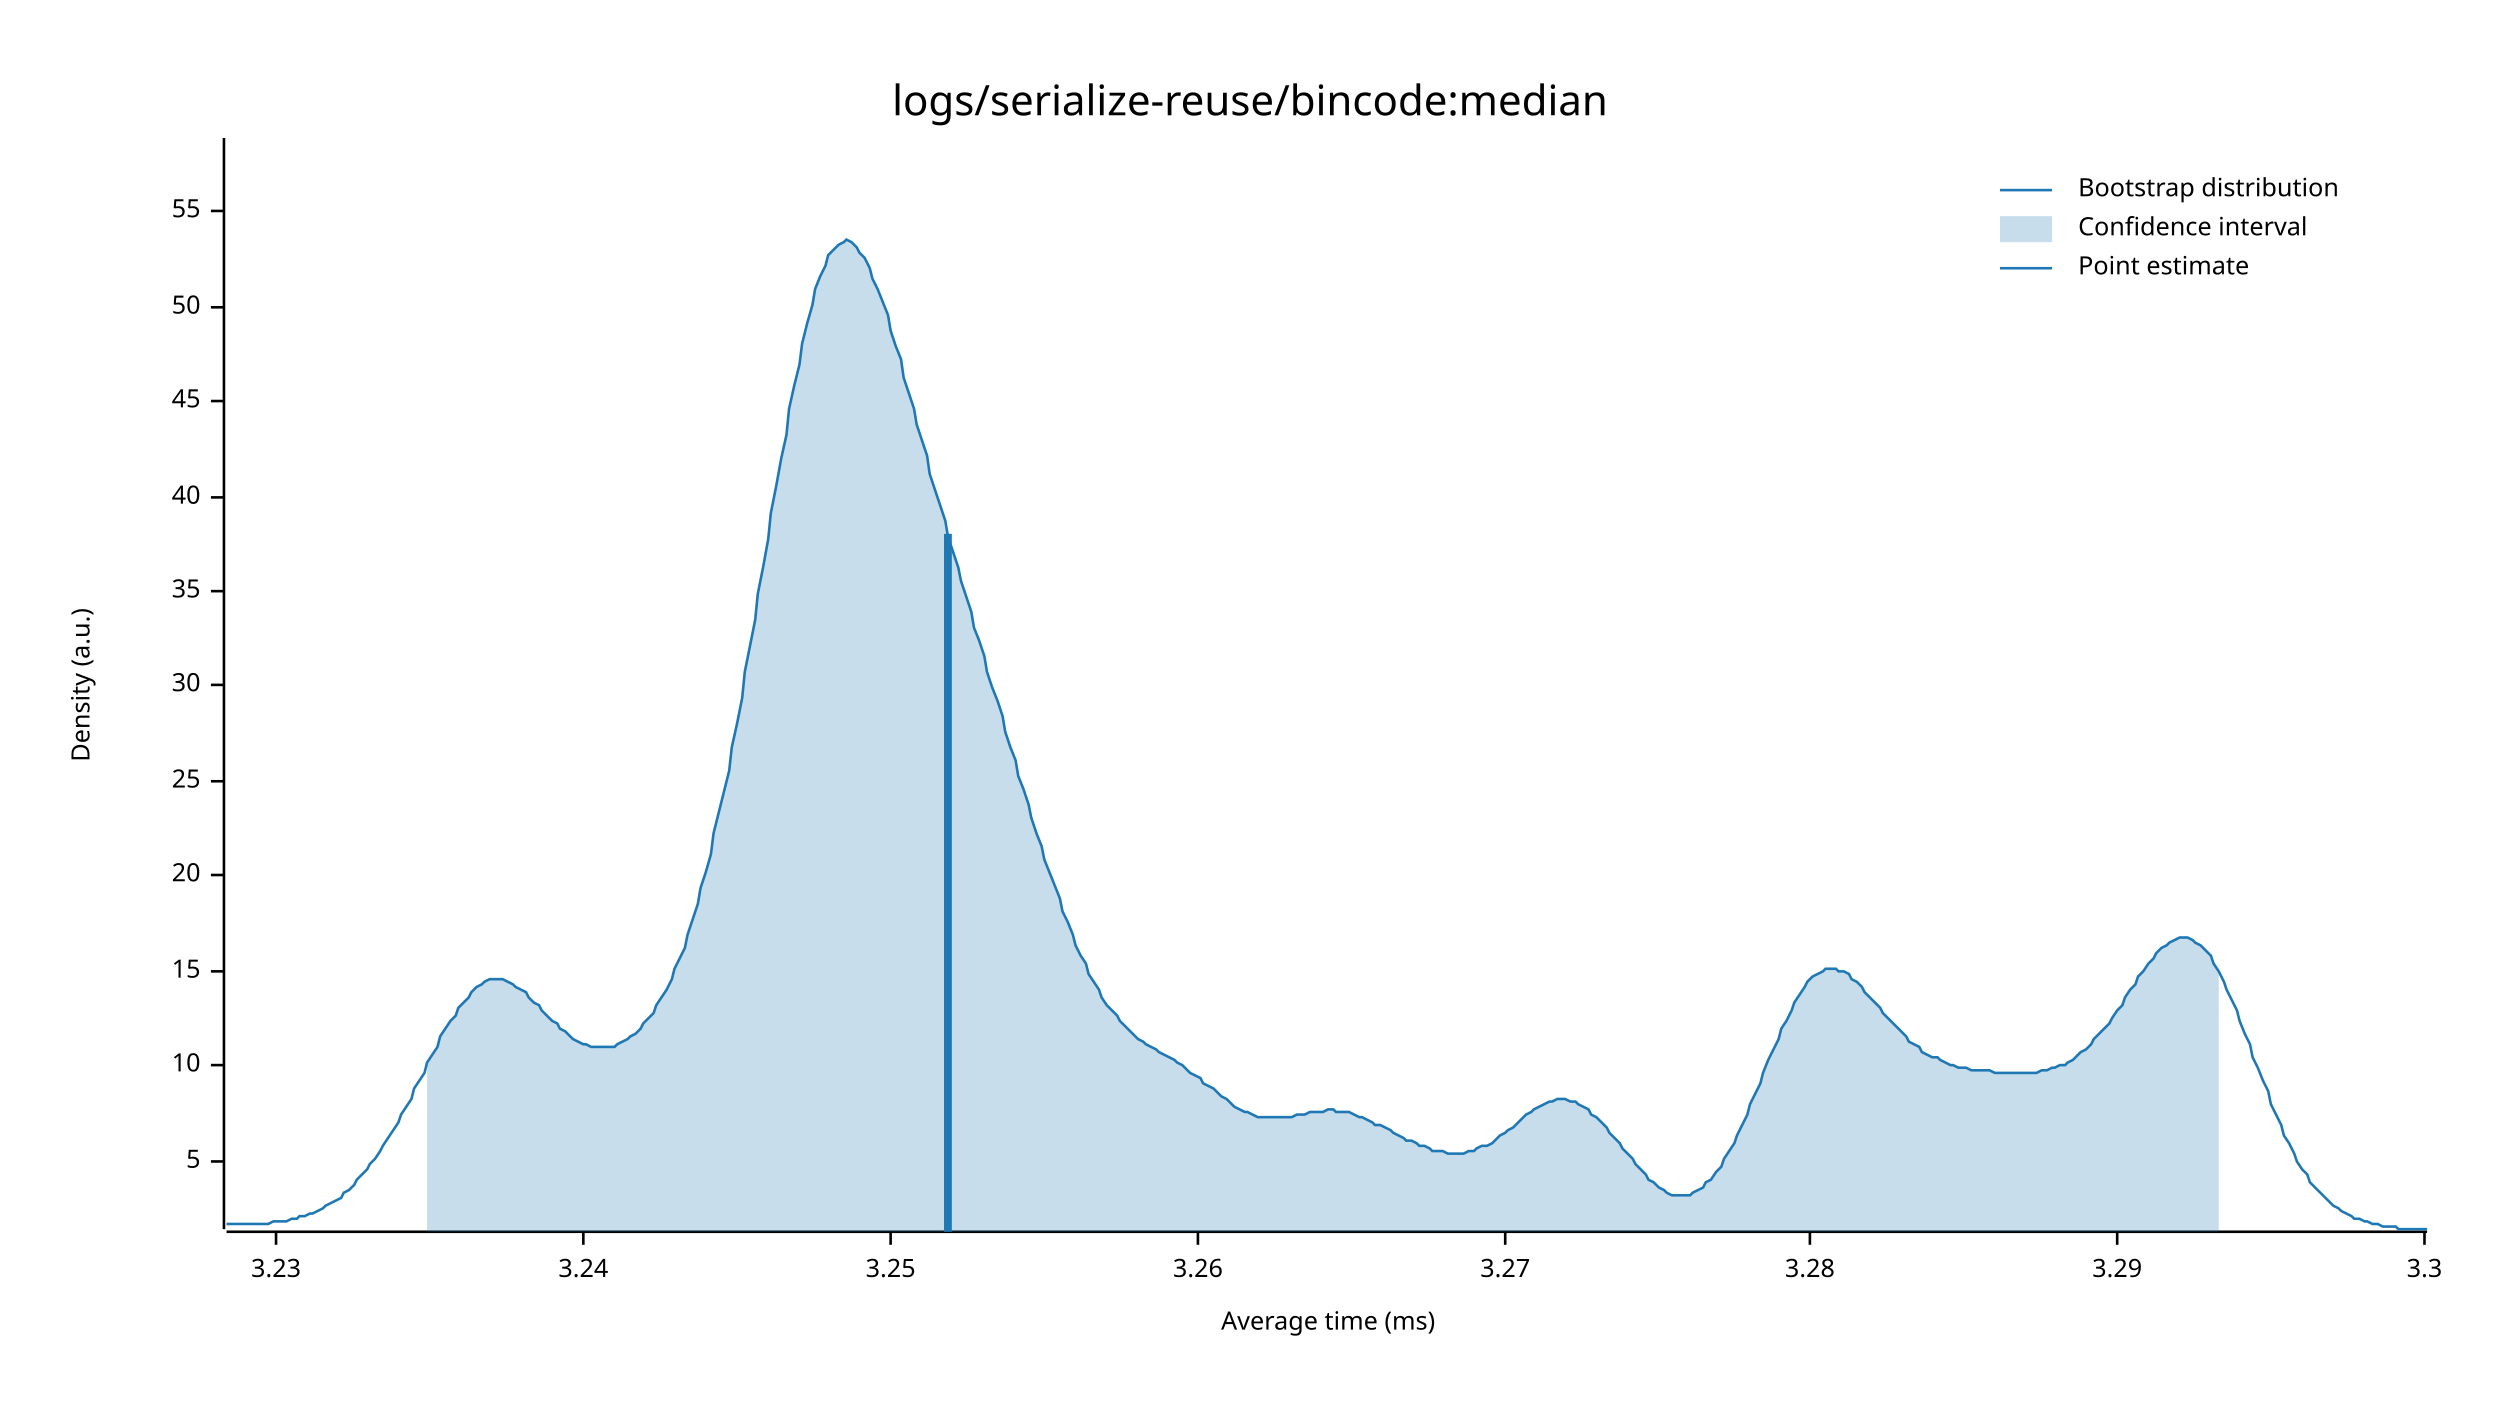
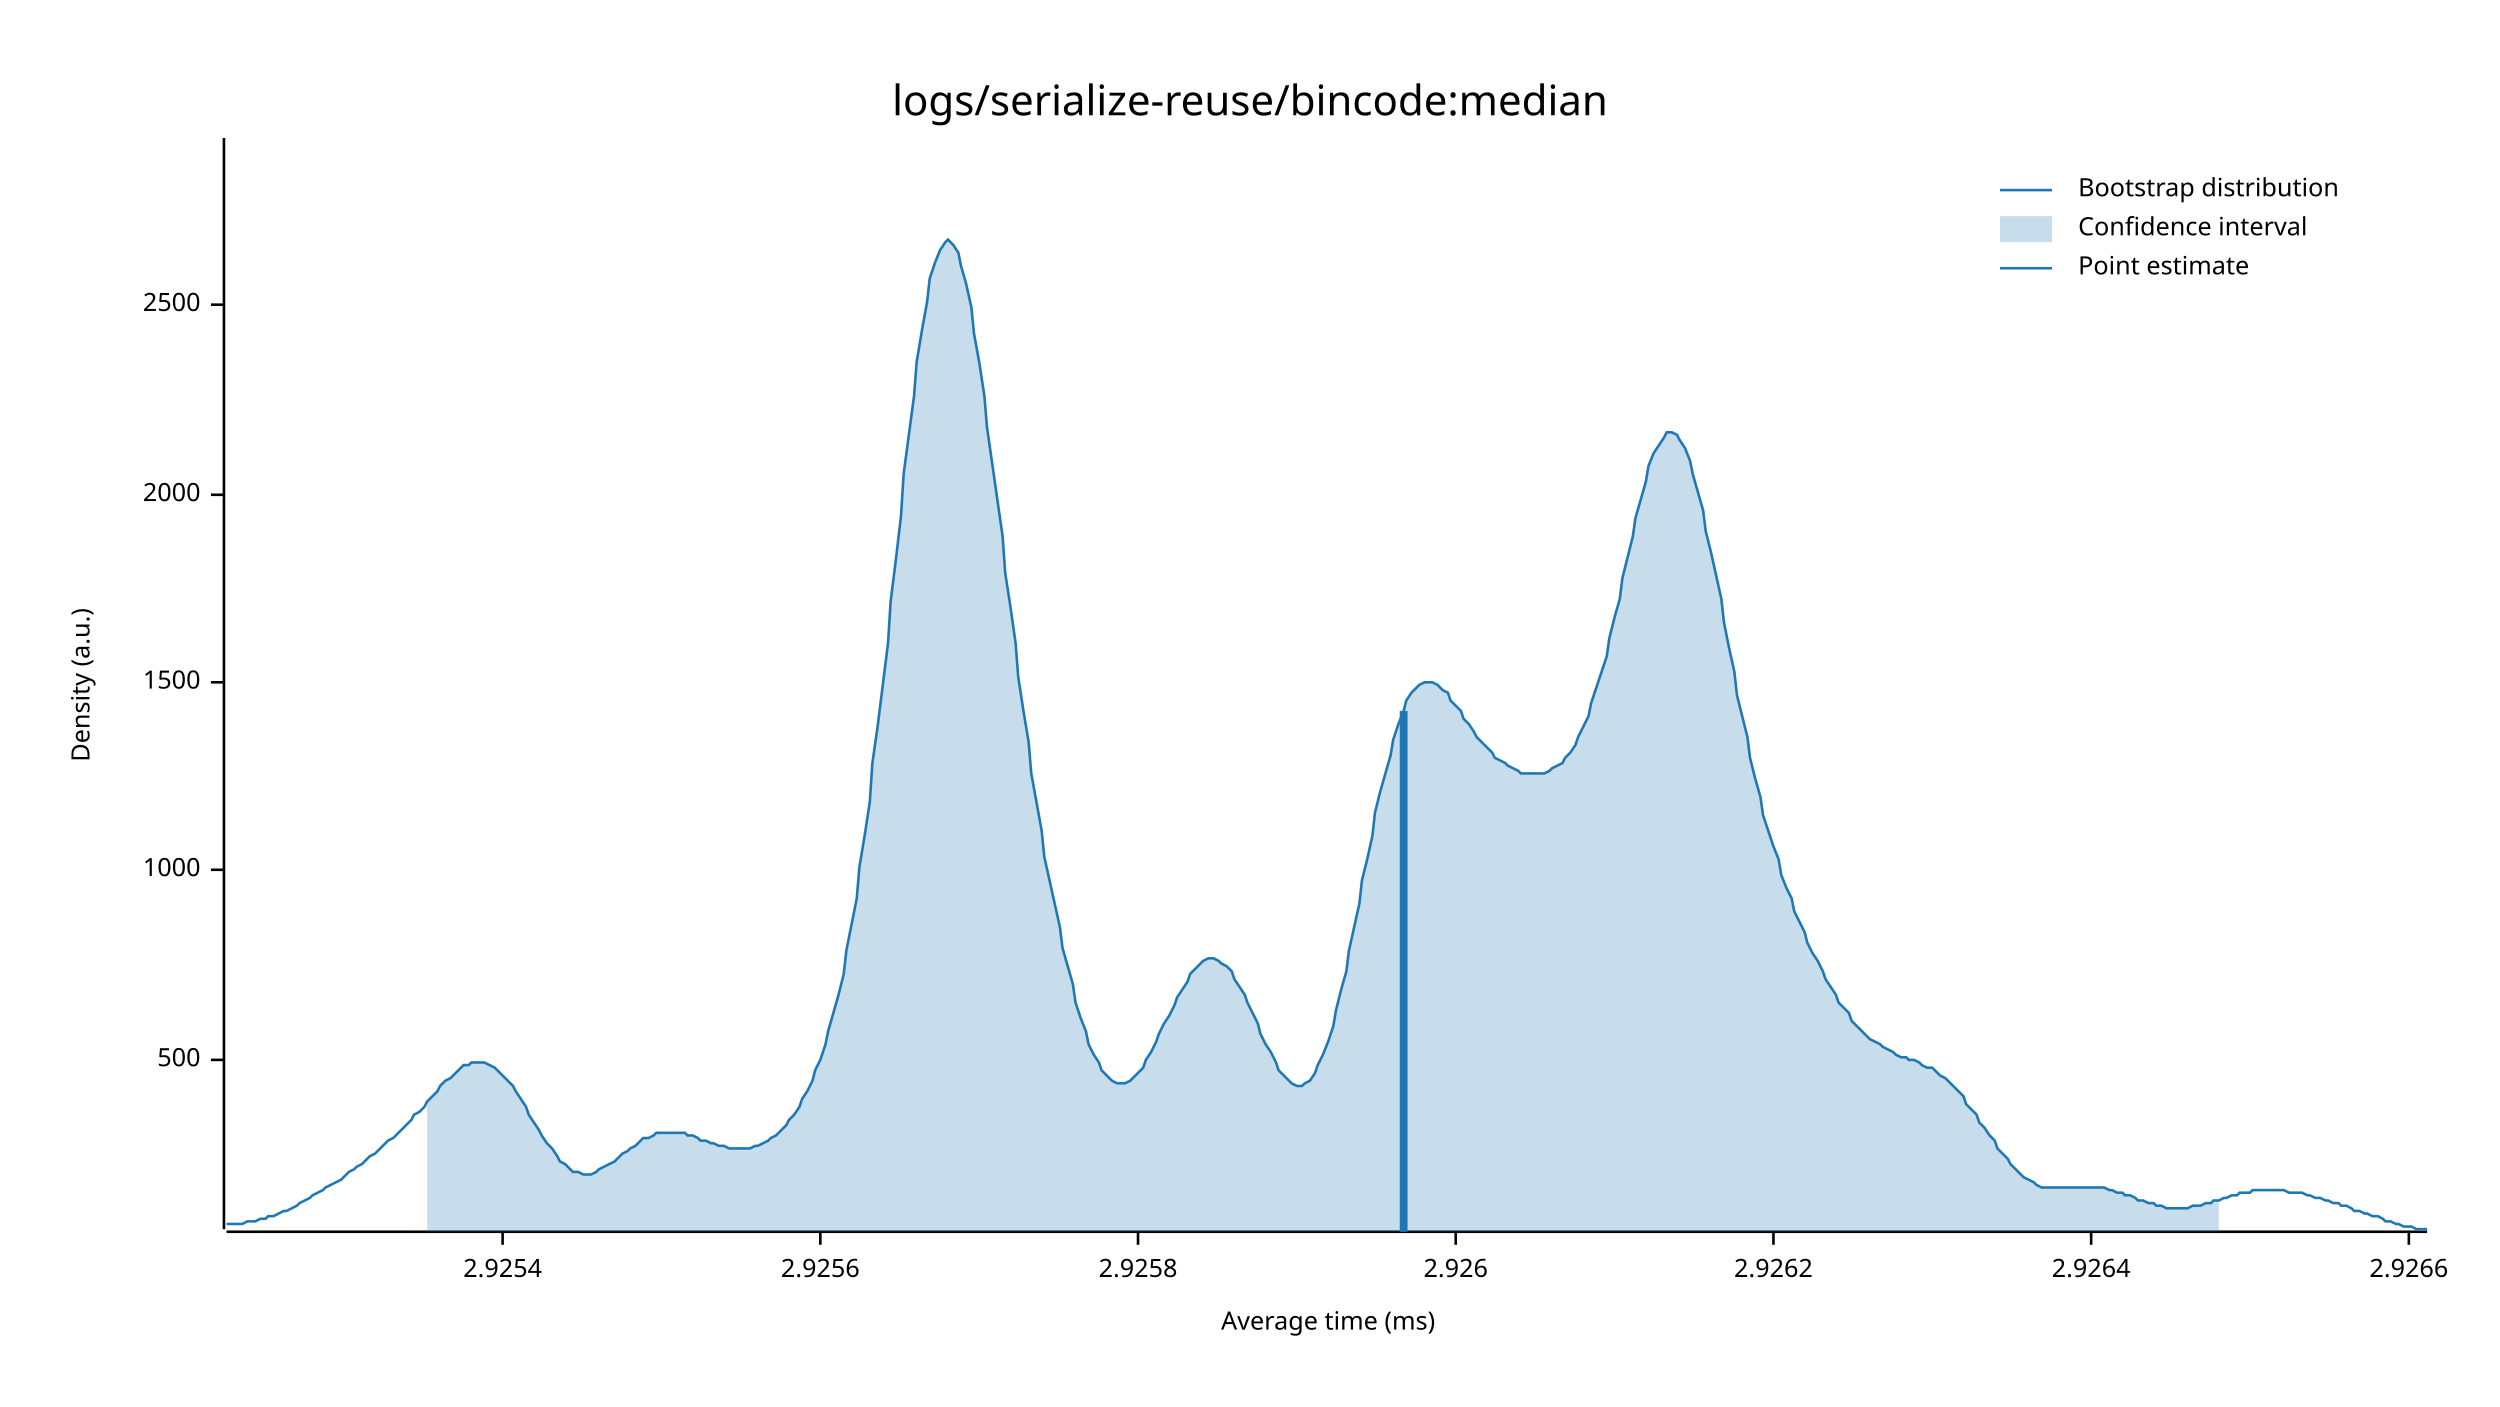
<svg xmlns="http://www.w3.org/2000/svg" style="background-color:#EEE;" width="960" height="540" viewBox="0 0 960 540">
  <text x="480" y="32" dy="0.76em" text-anchor="middle" font-family="sans-serif" font-size="16.129" opacity="1" fill="#000000">
logs/serialize-reuse/bincode:median
</text>
  <text x="27" y="263" dy="0.76em" text-anchor="middle" font-family="sans-serif" font-size="9.677" opacity="1" fill="#000000" transform="rotate(270, 27, 263)">
Density (a.u.)
</text>
  <text x="510" y="513" dy="-0.5ex" text-anchor="middle" font-family="sans-serif" font-size="9.677" opacity="1" fill="#000000">
Average time (ms)
</text>
  <polyline fill="none" opacity="1" stroke="#000000" stroke-width="1" points="86,53 86,472 " />
-   <text x="77" y="446" dy="0.5ex" text-anchor="end" font-family="sans-serif" font-size="9.677" opacity="1" fill="#000000">
- 5
+   <text x="77" y="407" dy="0.5ex" text-anchor="end" font-family="sans-serif" font-size="9.677" opacity="1" fill="#000000">
+ 500
</text>
-   <polyline fill="none" opacity="1" stroke="#000000" stroke-width="1" points="81,446 86,446 " />
-   <text x="77" y="409" dy="0.5ex" text-anchor="end" font-family="sans-serif" font-size="9.677" opacity="1" fill="#000000">
- 10
+   <polyline fill="none" opacity="1" stroke="#000000" stroke-width="1" points="81,407 86,407 " />
+   <text x="77" y="334" dy="0.5ex" text-anchor="end" font-family="sans-serif" font-size="9.677" opacity="1" fill="#000000">
+ 1000
</text>
-   <polyline fill="none" opacity="1" stroke="#000000" stroke-width="1" points="81,409 86,409 " />
-   <text x="77" y="373" dy="0.5ex" text-anchor="end" font-family="sans-serif" font-size="9.677" opacity="1" fill="#000000">
- 15
+   <polyline fill="none" opacity="1" stroke="#000000" stroke-width="1" points="81,334 86,334 " />
+   <text x="77" y="262" dy="0.5ex" text-anchor="end" font-family="sans-serif" font-size="9.677" opacity="1" fill="#000000">
+ 1500
</text>
-   <polyline fill="none" opacity="1" stroke="#000000" stroke-width="1" points="81,373 86,373 " />
-   <text x="77" y="336" dy="0.5ex" text-anchor="end" font-family="sans-serif" font-size="9.677" opacity="1" fill="#000000">
- 20
+   <polyline fill="none" opacity="1" stroke="#000000" stroke-width="1" points="81,262 86,262 " />
+   <text x="77" y="190" dy="0.5ex" text-anchor="end" font-family="sans-serif" font-size="9.677" opacity="1" fill="#000000">
+ 2000
</text>
-   <polyline fill="none" opacity="1" stroke="#000000" stroke-width="1" points="81,336 86,336 " />
-   <text x="77" y="300" dy="0.5ex" text-anchor="end" font-family="sans-serif" font-size="9.677" opacity="1" fill="#000000">
- 25
+   <polyline fill="none" opacity="1" stroke="#000000" stroke-width="1" points="81,190 86,190 " />
+   <text x="77" y="117" dy="0.5ex" text-anchor="end" font-family="sans-serif" font-size="9.677" opacity="1" fill="#000000">
+ 2500
</text>
-   <polyline fill="none" opacity="1" stroke="#000000" stroke-width="1" points="81,300 86,300 " />
-   <text x="77" y="263" dy="0.5ex" text-anchor="end" font-family="sans-serif" font-size="9.677" opacity="1" fill="#000000">
- 30
+   <polyline fill="none" opacity="1" stroke="#000000" stroke-width="1" points="81,117 86,117 " />
+   <polyline fill="none" opacity="1" stroke="#000000" stroke-width="1" points="87,473 932,473 " />
+   <text x="193" y="483" dy="0.76em" text-anchor="middle" font-family="sans-serif" font-size="9.677" opacity="1" fill="#000000">
+ 2.9254
</text>
-   <polyline fill="none" opacity="1" stroke="#000000" stroke-width="1" points="81,263 86,263 " />
-   <text x="77" y="227" dy="0.5ex" text-anchor="end" font-family="sans-serif" font-size="9.677" opacity="1" fill="#000000">
- 35
+   <polyline fill="none" opacity="1" stroke="#000000" stroke-width="1" points="193,473 193,478 " />
+   <text x="315" y="483" dy="0.76em" text-anchor="middle" font-family="sans-serif" font-size="9.677" opacity="1" fill="#000000">
+ 2.9256
</text>
-   <polyline fill="none" opacity="1" stroke="#000000" stroke-width="1" points="81,227 86,227 " />
-   <text x="77" y="191" dy="0.5ex" text-anchor="end" font-family="sans-serif" font-size="9.677" opacity="1" fill="#000000">
- 40
+   <polyline fill="none" opacity="1" stroke="#000000" stroke-width="1" points="315,473 315,478 " />
+   <text x="437" y="483" dy="0.76em" text-anchor="middle" font-family="sans-serif" font-size="9.677" opacity="1" fill="#000000">
+ 2.9258
</text>
-   <polyline fill="none" opacity="1" stroke="#000000" stroke-width="1" points="81,191 86,191 " />
-   <text x="77" y="154" dy="0.5ex" text-anchor="end" font-family="sans-serif" font-size="9.677" opacity="1" fill="#000000">
- 45
+   <polyline fill="none" opacity="1" stroke="#000000" stroke-width="1" points="437,473 437,478 " />
+   <text x="559" y="483" dy="0.76em" text-anchor="middle" font-family="sans-serif" font-size="9.677" opacity="1" fill="#000000">
+ 2.926
</text>
-   <polyline fill="none" opacity="1" stroke="#000000" stroke-width="1" points="81,154 86,154 " />
-   <text x="77" y="118" dy="0.5ex" text-anchor="end" font-family="sans-serif" font-size="9.677" opacity="1" fill="#000000">
- 50
+   <polyline fill="none" opacity="1" stroke="#000000" stroke-width="1" points="559,473 559,478 " />
+   <text x="681" y="483" dy="0.76em" text-anchor="middle" font-family="sans-serif" font-size="9.677" opacity="1" fill="#000000">
+ 2.9262
</text>
-   <polyline fill="none" opacity="1" stroke="#000000" stroke-width="1" points="81,118 86,118 " />
-   <text x="77" y="81" dy="0.5ex" text-anchor="end" font-family="sans-serif" font-size="9.677" opacity="1" fill="#000000">
- 55
+   <polyline fill="none" opacity="1" stroke="#000000" stroke-width="1" points="681,473 681,478 " />
+   <text x="803" y="483" dy="0.76em" text-anchor="middle" font-family="sans-serif" font-size="9.677" opacity="1" fill="#000000">
+ 2.9264
</text>
-   <polyline fill="none" opacity="1" stroke="#000000" stroke-width="1" points="81,81 86,81 " />
-   <polyline fill="none" opacity="1" stroke="#000000" stroke-width="1" points="87,473 932,473 " />
-   <text x="106" y="483" dy="0.76em" text-anchor="middle" font-family="sans-serif" font-size="9.677" opacity="1" fill="#000000">
- 3.23
+   <polyline fill="none" opacity="1" stroke="#000000" stroke-width="1" points="803,473 803,478 " />
+   <text x="925" y="483" dy="0.76em" text-anchor="middle" font-family="sans-serif" font-size="9.677" opacity="1" fill="#000000">
+ 2.9266
</text>
-   <polyline fill="none" opacity="1" stroke="#000000" stroke-width="1" points="106,473 106,478 " />
-   <text x="224" y="483" dy="0.76em" text-anchor="middle" font-family="sans-serif" font-size="9.677" opacity="1" fill="#000000">
- 3.24
- </text>
-   <polyline fill="none" opacity="1" stroke="#000000" stroke-width="1" points="224,473 224,478 " />
-   <text x="342" y="483" dy="0.76em" text-anchor="middle" font-family="sans-serif" font-size="9.677" opacity="1" fill="#000000">
- 3.25
- </text>
-   <polyline fill="none" opacity="1" stroke="#000000" stroke-width="1" points="342,473 342,478 " />
-   <text x="460" y="483" dy="0.76em" text-anchor="middle" font-family="sans-serif" font-size="9.677" opacity="1" fill="#000000">
- 3.26
- </text>
-   <polyline fill="none" opacity="1" stroke="#000000" stroke-width="1" points="460,473 460,478 " />
-   <text x="578" y="483" dy="0.76em" text-anchor="middle" font-family="sans-serif" font-size="9.677" opacity="1" fill="#000000">
- 3.27
- </text>
-   <polyline fill="none" opacity="1" stroke="#000000" stroke-width="1" points="578,473 578,478 " />
-   <text x="695" y="483" dy="0.76em" text-anchor="middle" font-family="sans-serif" font-size="9.677" opacity="1" fill="#000000">
- 3.28
- </text>
-   <polyline fill="none" opacity="1" stroke="#000000" stroke-width="1" points="695,473 695,478 " />
-   <text x="813" y="483" dy="0.76em" text-anchor="middle" font-family="sans-serif" font-size="9.677" opacity="1" fill="#000000">
- 3.29
- </text>
-   <polyline fill="none" opacity="1" stroke="#000000" stroke-width="1" points="813,473 813,478 " />
-   <text x="931" y="483" dy="0.76em" text-anchor="middle" font-family="sans-serif" font-size="9.677" opacity="1" fill="#000000">
- 3.3
- </text>
-   <polyline fill="none" opacity="1" stroke="#000000" stroke-width="1" points="931,473 931,478 " />
-   <polyline fill="none" opacity="1" stroke="#1F78B4" stroke-width="1" points="87,470 88,470 90,470 92,470 93,470 95,470 97,470 98,470 100,470 102,470 103,470 105,469 107,469 109,469 110,469 112,468 114,468 115,467 117,467 119,466 120,466 122,465 124,464 125,463 127,462 129,461 131,460 132,458 134,457 136,455 137,453 139,451 141,449 142,447 144,445 146,442 147,440 149,437 151,434 153,431 154,428 156,425 158,422 159,418 161,415 163,412 164,408 166,405 168,402 169,398 171,395 173,392 175,390 176,387 178,385 180,383 181,381 183,379 185,378 186,377 188,376 190,376 191,376 193,376 195,377 197,378 198,379 200,380 202,381 203,383 205,385 207,386 208,388 210,390 212,392 214,393 215,395 217,396 219,398 220,399 222,400 224,401 225,401 227,402 229,402 230,402 232,402 234,402 236,402 237,401 239,400 241,399 242,398 244,397 246,395 247,393 249,391 251,389 252,386 254,383 256,380 258,376 259,372 261,368 263,364 264,359 266,353 268,347 269,341 271,335 273,328 274,320 276,312 278,304 280,296 281,287 283,278 285,268 286,258 288,248 290,238 291,228 293,218 295,207 296,197 298,187 300,176 302,167 303,157 305,148 307,140 308,132 310,124 312,117 313,111 315,106 317,102 318,98 320,96 322,94 324,93 325,92 327,93 329,95 330,97 332,99 334,103 335,107 337,111 339,116 341,121 342,127 344,133 346,138 347,145 349,151 351,157 352,163 354,169 356,175 357,182 359,188 361,194 363,200 364,206 366,212 368,218 369,223 371,229 373,235 374,241 376,246 378,252 379,258 381,264 383,269 385,275 386,281 388,287 390,292 391,298 393,303 395,309 396,314 398,320 400,325 401,330 403,335 405,340 407,345 408,350 410,354 412,359 413,363 415,367 417,370 418,374 420,377 422,380 423,383 425,386 427,388 429,390 430,392 432,394 434,396 435,397 437,399 439,400 440,401 442,402 444,403 445,404 447,405 449,406 451,407 452,408 454,409 456,411 457,412 459,413 461,414 462,416 464,417 466,418 468,420 469,421 471,422 473,424 474,425 476,426 478,427 479,427 481,428 483,429 484,429 486,429 488,429 490,429 491,429 493,429 495,429 496,429 498,428 500,428 501,428 503,427 505,427 506,427 508,427 510,426 512,426 513,427 515,427 517,427 518,427 520,428 522,429 523,429 525,430 527,431 528,432 530,432 532,433 534,434 535,435 537,436 539,437 540,438 542,438 544,439 545,440 547,440 549,441 550,442 552,442 554,442 556,443 557,443 559,443 561,443 562,443 564,442 566,442 567,441 569,440 571,440 573,439 574,438 576,436 578,435 579,434 581,433 583,431 584,430 586,428 588,427 589,426 591,425 593,424 595,423 596,423 598,422 600,422 601,422 603,423 605,423 606,424 608,425 610,426 611,428 613,429 615,431 617,433 618,435 620,437 622,439 623,441 625,443 627,445 628,447 630,449 632,451 633,453 635,454 637,456 639,457 640,458 642,459 644,459 645,459 647,459 649,459 650,458 652,457 654,456 655,454 657,453 659,450 661,448 662,445 664,442 666,439 667,436 669,432 671,428 672,424 674,420 676,416 677,412 679,407 681,403 683,399 684,395 686,392 688,388 689,385 691,382 693,379 694,377 696,375 698,374 700,373 701,372 703,372 705,372 706,373 708,373 710,374 711,376 713,377 715,379 716,381 718,383 720,385 722,387 723,389 725,391 727,393 728,394 730,396 732,398 733,400 735,401 737,402 738,404 740,405 742,406 744,406 745,407 747,408 749,409 750,409 752,410 754,410 755,410 757,411 759,411 760,411 762,411 764,411 766,412 767,412 769,412 771,412 772,412 774,412 776,412 777,412 779,412 781,412 782,412 784,411 786,411 788,410 789,410 791,409 793,409 794,408 796,407 798,405 799,404 801,403 803,401 804,399 806,397 808,395 810,393 811,391 813,388 815,386 816,383 818,380 820,378 821,375 823,373 825,370 827,368 828,366 830,364 832,363 833,362 835,361 837,360 838,360 840,360 842,361 843,362 845,363 847,365 849,367 850,370 852,373 854,377 855,380 857,384 859,388 860,392 862,397 864,401 865,406 867,410 869,415 871,419 872,424 874,428 876,432 877,436 879,439 881,443 882,446 884,449 886,451 887,454 889,456 891,458 893,460 894,461 896,463 898,464 899,465 901,466 903,467 904,468 906,468 908,469 909,469 911,470 913,470 915,471 916,471 918,471 920,471 921,472 923,472 925,472 926,472 928,472 930,472 932,472 " />
-   <polygon opacity="0.25" fill="#1F78B4" points="164,408 166,405 168,402 169,398 171,395 173,392 175,390 176,387 178,385 180,383 181,381 183,379 185,378 186,377 188,376 190,376 191,376 193,376 195,377 197,378 198,379 200,380 202,381 203,383 205,385 207,386 208,388 210,390 212,392 214,393 215,395 217,396 219,398 220,399 222,400 224,401 225,401 227,402 229,402 230,402 232,402 234,402 236,402 237,401 239,400 241,399 242,398 244,397 246,395 247,393 249,391 251,389 252,386 254,383 256,380 258,376 259,372 261,368 263,364 264,359 266,353 268,347 269,341 271,335 273,328 274,320 276,312 278,304 280,296 281,287 283,278 285,268 286,258 288,248 290,238 291,228 293,218 295,207 296,197 298,187 300,176 302,167 303,157 305,148 307,140 308,132 310,124 312,117 313,111 315,106 317,102 318,98 320,96 322,94 324,93 325,92 327,93 329,95 330,97 332,99 334,103 335,107 337,111 339,116 341,121 342,127 344,133 346,138 347,145 349,151 351,157 352,163 354,169 356,175 357,182 359,188 361,194 363,200 364,206 366,212 368,218 369,223 371,229 373,235 374,241 376,246 378,252 379,258 381,264 383,269 385,275 386,281 388,287 390,292 391,298 393,303 395,309 396,314 398,320 400,325 401,330 403,335 405,340 407,345 408,350 410,354 412,359 413,363 415,367 417,370 418,374 420,377 422,380 423,383 425,386 427,388 429,390 430,392 432,394 434,396 435,397 437,399 439,400 440,401 442,402 444,403 445,404 447,405 449,406 451,407 452,408 454,409 456,411 457,412 459,413 461,414 462,416 464,417 466,418 468,420 469,421 471,422 473,424 474,425 476,426 478,427 479,427 481,428 483,429 484,429 486,429 488,429 490,429 491,429 493,429 495,429 496,429 498,428 500,428 501,428 503,427 505,427 506,427 508,427 510,426 512,426 513,427 515,427 517,427 518,427 520,428 522,429 523,429 525,430 527,431 528,432 530,432 532,433 534,434 535,435 537,436 539,437 540,438 542,438 544,439 545,440 547,440 549,441 550,442 552,442 554,442 556,443 557,443 559,443 561,443 562,443 564,442 566,442 567,441 569,440 571,440 573,439 574,438 576,436 578,435 579,434 581,433 583,431 584,430 586,428 588,427 589,426 591,425 593,424 595,423 596,423 598,422 600,422 601,422 603,423 605,423 606,424 608,425 610,426 611,428 613,429 615,431 617,433 618,435 620,437 622,439 623,441 625,443 627,445 628,447 630,449 632,451 633,453 635,454 637,456 639,457 640,458 642,459 644,459 645,459 647,459 649,459 650,458 652,457 654,456 655,454 657,453 659,450 661,448 662,445 664,442 666,439 667,436 669,432 671,428 672,424 674,420 676,416 677,412 679,407 681,403 683,399 684,395 686,392 688,388 689,385 691,382 693,379 694,377 696,375 698,374 700,373 701,372 703,372 705,372 706,373 708,373 710,374 711,376 713,377 715,379 716,381 718,383 720,385 722,387 723,389 725,391 727,393 728,394 730,396 732,398 733,400 735,401 737,402 738,404 740,405 742,406 744,406 745,407 747,408 749,409 750,409 752,410 754,410 755,410 757,411 759,411 760,411 762,411 764,411 766,412 767,412 769,412 771,412 772,412 774,412 776,412 777,412 779,412 781,412 782,412 784,411 786,411 788,410 789,410 791,409 793,409 794,408 796,407 798,405 799,404 801,403 803,401 804,399 806,397 808,395 810,393 811,391 813,388 815,386 816,383 818,380 820,378 821,375 823,373 825,370 827,368 828,366 830,364 832,363 833,362 835,361 837,360 838,360 840,360 842,361 843,362 845,363 847,365 849,367 850,370 852,373 852,473 164,473 " />
-   <polyline fill="none" opacity="1" stroke="#1F78B4" stroke-width="3" points="364,473 364,205 " />
+   <polyline fill="none" opacity="1" stroke="#000000" stroke-width="1" points="925,473 925,478 " />
+   <polyline fill="none" opacity="1" stroke="#1F78B4" stroke-width="1" points="87,470 88,470 90,470 92,470 93,470 95,469 97,469 98,469 100,468 102,468 103,467 105,467 107,466 109,465 110,465 112,464 114,463 115,462 117,461 119,460 120,459 122,458 124,457 125,456 127,455 129,454 131,453 132,452 134,450 136,449 137,448 139,447 141,445 142,444 144,443 146,441 147,440 149,438 151,437 153,435 154,434 156,432 158,430 159,428 161,427 163,425 164,423 166,421 168,419 169,417 171,415 173,414 175,412 176,411 178,409 180,409 181,408 183,408 185,408 186,408 188,409 190,410 191,411 193,413 195,415 197,417 198,419 200,422 202,425 203,428 205,431 207,434 208,436 210,439 212,441 214,444 215,446 217,447 219,449 220,450 222,450 224,451 225,451 227,451 229,450 230,449 232,448 234,447 236,446 237,445 239,443 241,442 242,441 244,440 246,438 247,437 249,437 251,436 252,435 254,435 256,435 258,435 259,435 261,435 263,435 264,436 266,436 268,437 269,438 271,438 273,439 274,439 276,440 278,440 280,441 281,441 283,441 285,441 286,441 288,441 290,440 291,440 293,439 295,438 296,437 298,436 300,434 302,432 303,430 305,428 307,425 308,422 310,419 312,415 313,411 315,407 317,401 318,396 320,389 322,382 324,374 325,365 327,355 329,345 330,333 332,321 334,308 335,293 337,279 339,263 341,247 342,231 344,215 346,198 347,182 349,167 351,152 352,139 354,127 356,116 357,107 359,101 361,96 363,93 364,92 366,94 368,97 369,102 371,109 373,118 374,128 376,139 378,152 379,164 381,178 383,192 385,206 386,220 388,233 390,247 391,260 393,273 395,285 396,297 398,308 400,319 401,329 403,338 405,347 407,356 408,364 410,371 412,378 413,385 415,391 417,396 418,401 420,405 422,408 423,411 425,413 427,415 429,416 430,416 432,416 434,415 435,414 437,412 439,410 440,407 442,404 444,400 445,397 447,393 449,390 451,386 452,383 454,380 456,377 457,374 459,372 461,370 462,369 464,368 466,368 468,369 469,370 471,371 473,373 474,376 476,379 478,382 479,385 481,389 483,393 484,397 486,401 488,404 490,408 491,411 493,413 495,415 496,416 498,417 500,417 501,416 503,415 505,412 506,409 508,405 510,400 512,394 513,388 515,380 517,373 518,365 520,356 522,347 523,338 525,330 527,321 528,312 530,304 532,297 534,290 535,284 537,278 539,273 540,269 542,266 544,264 545,263 547,262 549,262 550,262 552,263 554,265 556,266 557,269 559,271 561,273 562,276 564,278 566,281 567,283 569,285 571,287 573,289 574,291 576,292 578,293 579,294 581,295 583,296 584,297 586,297 588,297 589,297 591,297 593,297 595,296 596,295 598,294 600,293 601,291 603,289 605,286 606,283 608,279 610,275 611,270 613,264 615,258 617,252 618,245 620,237 622,230 623,222 625,214 627,206 628,199 630,192 632,185 633,179 635,174 637,171 639,168 640,166 642,166 644,167 645,169 647,172 649,177 650,182 652,189 654,196 655,204 657,212 659,221 661,230 662,239 664,249 666,258 667,267 669,275 671,283 672,291 674,299 676,306 677,313 679,319 681,325 683,330 684,336 686,341 688,345 689,350 691,354 693,358 694,362 696,366 698,369 700,373 701,376 703,379 705,382 706,385 708,387 710,389 711,392 713,394 715,396 716,397 718,399 720,400 722,401 723,402 725,403 727,404 728,405 730,406 732,406 733,407 735,407 737,408 738,409 740,410 742,410 744,412 745,413 747,414 749,416 750,417 752,419 754,421 755,424 757,426 759,428 760,431 762,433 764,436 766,438 767,441 769,443 771,445 772,447 774,449 776,451 777,452 779,453 781,454 782,455 784,456 786,456 788,456 789,456 791,456 793,456 794,456 796,456 798,456 799,456 801,456 803,456 804,456 806,456 808,456 810,457 811,457 813,458 815,458 816,459 818,459 820,460 821,461 823,461 825,462 827,462 828,463 830,463 832,464 833,464 835,464 837,464 838,464 840,464 842,463 843,463 845,463 847,462 849,462 850,461 852,461 854,460 855,460 857,459 859,459 860,458 862,458 864,458 865,457 867,457 869,457 871,457 872,457 874,457 876,457 877,457 879,458 881,458 882,458 884,458 886,459 887,459 889,460 891,460 893,461 894,461 896,462 898,462 899,463 901,463 903,464 904,465 906,465 908,466 909,466 911,467 913,467 915,468 916,469 918,469 920,470 921,470 923,471 925,471 926,471 928,472 930,472 932,472 " />
+   <polygon opacity="0.25" fill="#1F78B4" points="164,423 166,421 168,419 169,417 171,415 173,414 175,412 176,411 178,409 180,409 181,408 183,408 185,408 186,408 188,409 190,410 191,411 193,413 195,415 197,417 198,419 200,422 202,425 203,428 205,431 207,434 208,436 210,439 212,441 214,444 215,446 217,447 219,449 220,450 222,450 224,451 225,451 227,451 229,450 230,449 232,448 234,447 236,446 237,445 239,443 241,442 242,441 244,440 246,438 247,437 249,437 251,436 252,435 254,435 256,435 258,435 259,435 261,435 263,435 264,436 266,436 268,437 269,438 271,438 273,439 274,439 276,440 278,440 280,441 281,441 283,441 285,441 286,441 288,441 290,440 291,440 293,439 295,438 296,437 298,436 300,434 302,432 303,430 305,428 307,425 308,422 310,419 312,415 313,411 315,407 317,401 318,396 320,389 322,382 324,374 325,365 327,355 329,345 330,333 332,321 334,308 335,293 337,279 339,263 341,247 342,231 344,215 346,198 347,182 349,167 351,152 352,139 354,127 356,116 357,107 359,101 361,96 363,93 364,92 366,94 368,97 369,102 371,109 373,118 374,128 376,139 378,152 379,164 381,178 383,192 385,206 386,220 388,233 390,247 391,260 393,273 395,285 396,297 398,308 400,319 401,329 403,338 405,347 407,356 408,364 410,371 412,378 413,385 415,391 417,396 418,401 420,405 422,408 423,411 425,413 427,415 429,416 430,416 432,416 434,415 435,414 437,412 439,410 440,407 442,404 444,400 445,397 447,393 449,390 451,386 452,383 454,380 456,377 457,374 459,372 461,370 462,369 464,368 466,368 468,369 469,370 471,371 473,373 474,376 476,379 478,382 479,385 481,389 483,393 484,397 486,401 488,404 490,408 491,411 493,413 495,415 496,416 498,417 500,417 501,416 503,415 505,412 506,409 508,405 510,400 512,394 513,388 515,380 517,373 518,365 520,356 522,347 523,338 525,330 527,321 528,312 530,304 532,297 534,290 535,284 537,278 539,273 540,269 542,266 544,264 545,263 547,262 549,262 550,262 552,263 554,265 556,266 557,269 559,271 561,273 562,276 564,278 566,281 567,283 569,285 571,287 573,289 574,291 576,292 578,293 579,294 581,295 583,296 584,297 586,297 588,297 589,297 591,297 593,297 595,296 596,295 598,294 600,293 601,291 603,289 605,286 606,283 608,279 610,275 611,270 613,264 615,258 617,252 618,245 620,237 622,230 623,222 625,214 627,206 628,199 630,192 632,185 633,179 635,174 637,171 639,168 640,166 642,166 644,167 645,169 647,172 649,177 650,182 652,189 654,196 655,204 657,212 659,221 661,230 662,239 664,249 666,258 667,267 669,275 671,283 672,291 674,299 676,306 677,313 679,319 681,325 683,330 684,336 686,341 688,345 689,350 691,354 693,358 694,362 696,366 698,369 700,373 701,376 703,379 705,382 706,385 708,387 710,389 711,392 713,394 715,396 716,397 718,399 720,400 722,401 723,402 725,403 727,404 728,405 730,406 732,406 733,407 735,407 737,408 738,409 740,410 742,410 744,412 745,413 747,414 749,416 750,417 752,419 754,421 755,424 757,426 759,428 760,431 762,433 764,436 766,438 767,441 769,443 771,445 772,447 774,449 776,451 777,452 779,453 781,454 782,455 784,456 786,456 788,456 789,456 791,456 793,456 794,456 796,456 798,456 799,456 801,456 803,456 804,456 806,456 808,456 810,457 811,457 813,458 815,458 816,459 818,459 820,460 821,461 823,461 825,462 827,462 828,463 830,463 832,464 833,464 835,464 837,464 838,464 840,464 842,463 843,463 845,463 847,462 849,462 850,461 852,461 852,473 164,473 " />
+   <polyline fill="none" opacity="1" stroke="#1F78B4" stroke-width="3" points="539,473 539,273 " />
  <text x="798" y="68" dy="0.76em" text-anchor="start" font-family="sans-serif" font-size="9.677" opacity="1" fill="#000000">
Bootstrap distribution
</text>
  <text x="798" y="83" dy="0.76em" text-anchor="start" font-family="sans-serif" font-size="9.677" opacity="1" fill="#000000">
Confidence interval
</text>
  <text x="798" y="98" dy="0.76em" text-anchor="start" font-family="sans-serif" font-size="9.677" opacity="1" fill="#000000">
Point estimate
</text>
  <polyline fill="none" opacity="1" stroke="#1F78B4" stroke-width="1" points="768,73 788,73 " />
  <rect x="768" y="83" width="20" height="10" opacity="0.25" fill="#1F78B4" stroke="none" />
  <polyline fill="none" opacity="1" stroke="#1F78B4" stroke-width="1" points="768,103 788,103 " />
</svg>
